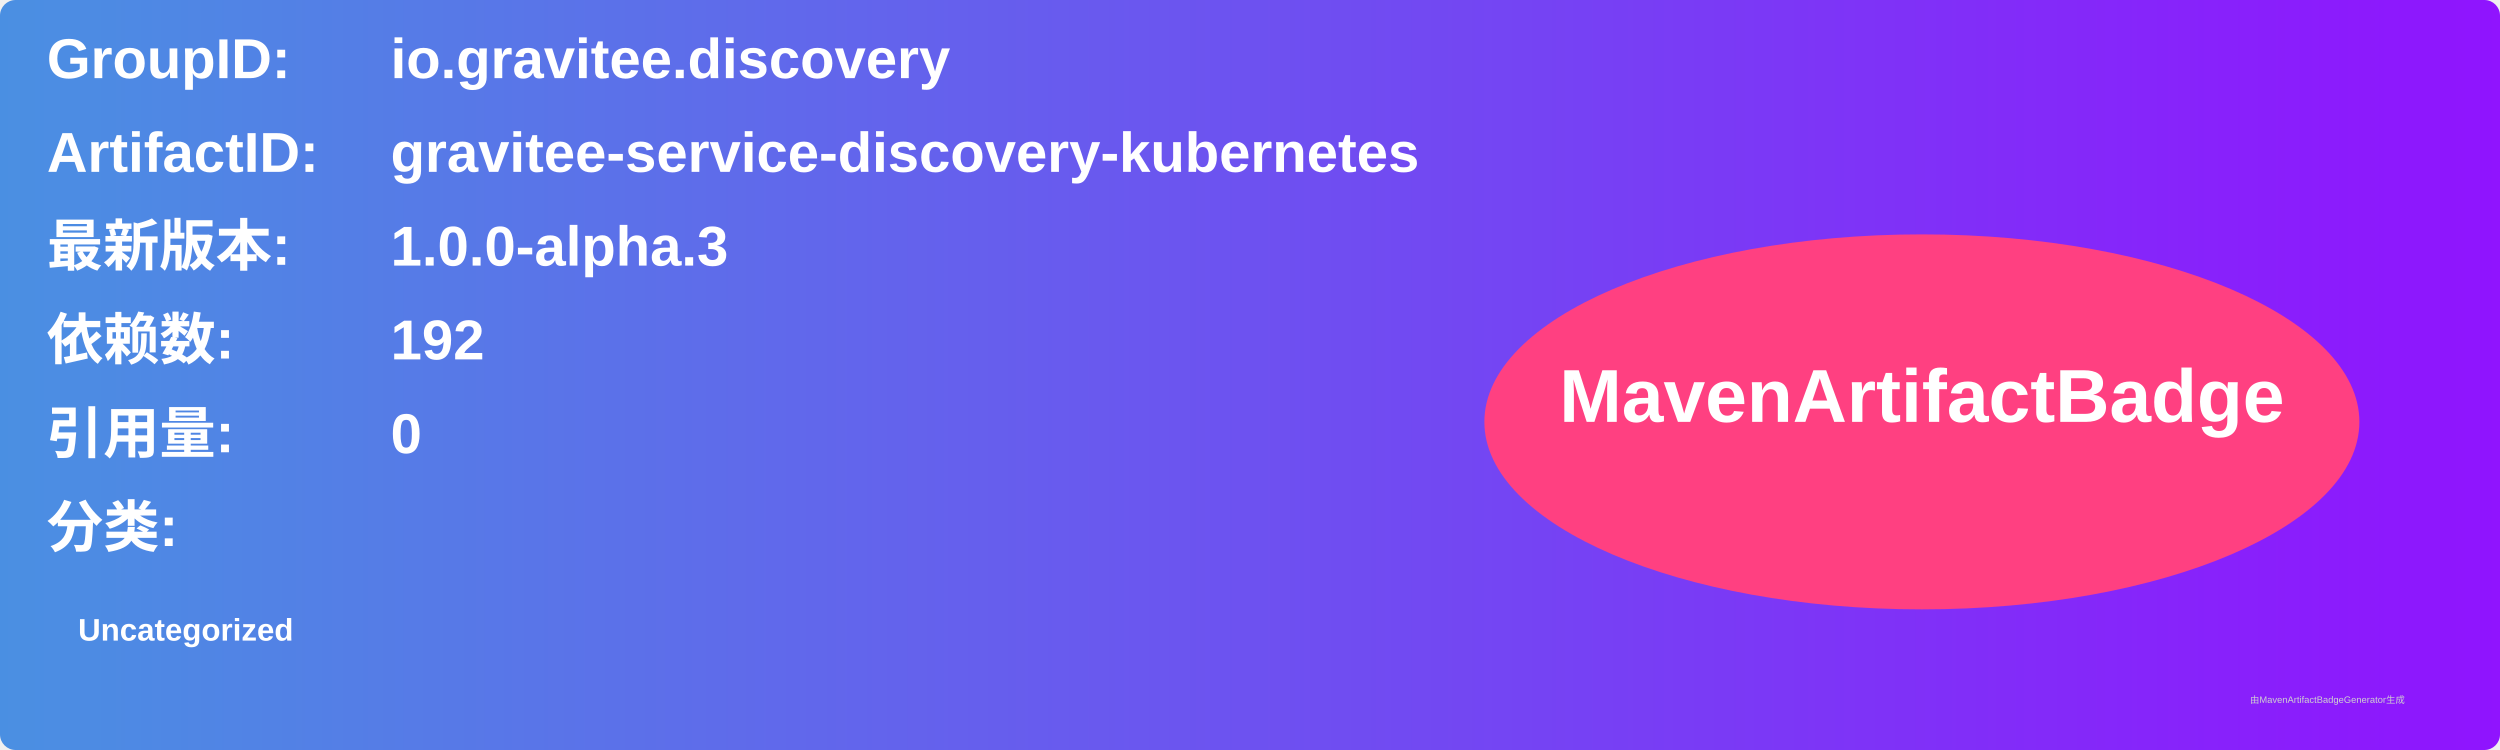
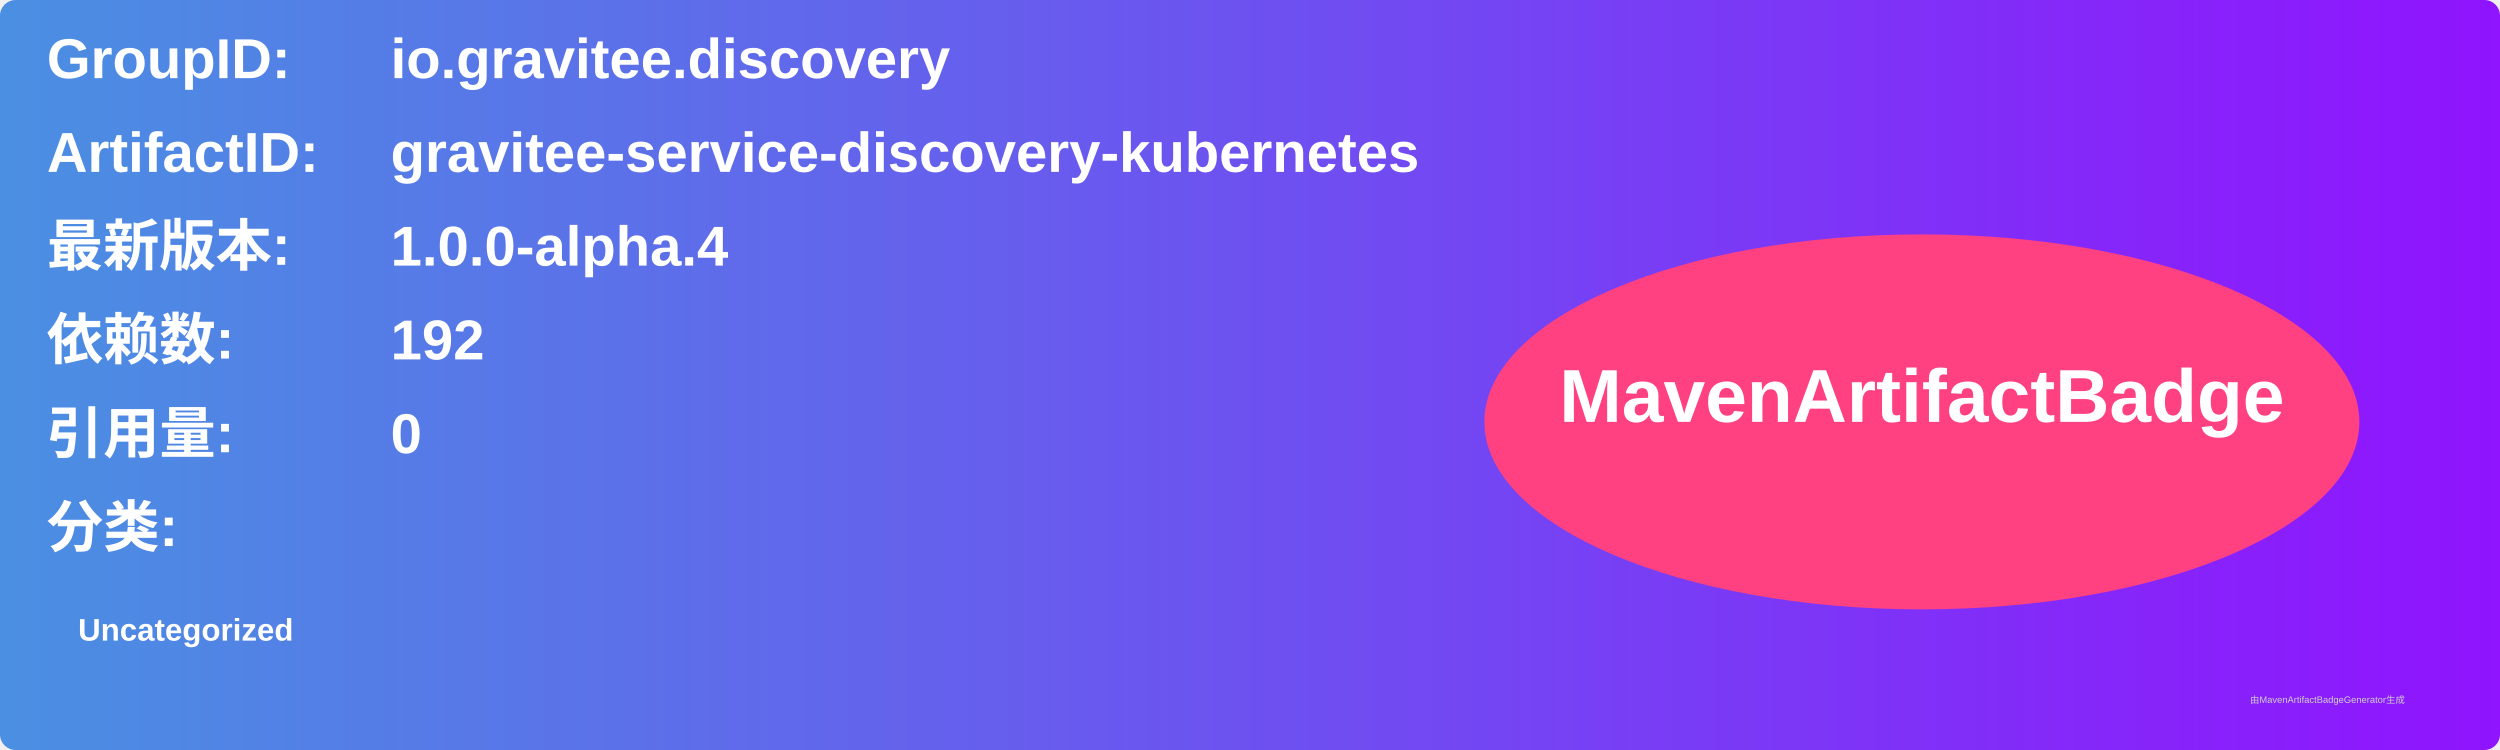
<svg xmlns="http://www.w3.org/2000/svg" width="800" height="240" viewBox="0 0 800 240">
  <linearGradient id="grad" x1="0%" y1="0%" x2="100%" y2="0%">
    <stop offset="0%" stop-color="#4a90e2" />
    <stop offset="100%" stop-color="#9013fe" />
  </linearGradient>
  <rect width="100%" height="100%" rx="5" ry="5" fill="url(#grad)" />
  <g transform="translate(15, 15)">
    <text x="0" y="10" font-family="Arial" font-size="18" fill="white" font-weight="bold" width="260">GroupID:</text>
    <text x="110" y="10" font-family="Arial" font-size="18" fill="white" font-weight="bold" width="460">io.gravitee.discovery</text>
    <text x="0" y="40" font-family="Arial" font-size="18" fill="white" font-weight="bold" width="260">ArtifactID:</text>
    <text x="110" y="40" font-family="Arial" font-size="18" fill="white" font-weight="bold" width="460">gravitee-service-discovery-kubernetes</text>
    <text x="0" y="70" font-family="Arial" font-size="18" fill="white" font-weight="bold">最新版本:</text>
    <text x="110" y="70" font-family="Arial" font-size="18" fill="white" font-weight="bold">
-       <tspan font-weight="bold">1.0.0-alpha.3</tspan>
+       <tspan font-weight="bold">1.0.0-alpha.4</tspan>
    </text>
    <text x="0" y="100" font-family="Arial" font-size="18" fill="white" font-weight="bold">依赖数: </text>
    <text x="110" y="100" font-family="Arial" font-size="18" fill="white">
      <tspan font-weight="bold">192</tspan>
    </text>
    <text x="0" y="130" font-family="Arial" font-size="18" fill="white" font-weight="bold">引用量: </text>
    <text x="110" y="130" font-family="Arial" font-size="18" fill="white">
      <tspan font-weight="bold">0</tspan>
    </text>
    <text x="0" y="160" font-family="Arial" font-size="18" fill="white" font-weight="bold">分类:</text>
    <text x="10" y="190" font-family="Arial" font-size="10" fill="white">
      <tspan font-weight="bold">Uncategorized</tspan>
    </text>
    <ellipse cx="600" cy="120" rx="140" ry="60" fill="#ff4081" />
    <text x="600" y="120" text-anchor="middle" font-family="Arial" font-size="24" fill="white" font-weight="bold">MavenArtifactBadge</text>
  </g>
  <text x="720" y="225" font-family="Arial" font-size="3" fill="#d0d0d0">由MavenArtifactBadgeGenerator生成</text>
</svg>
